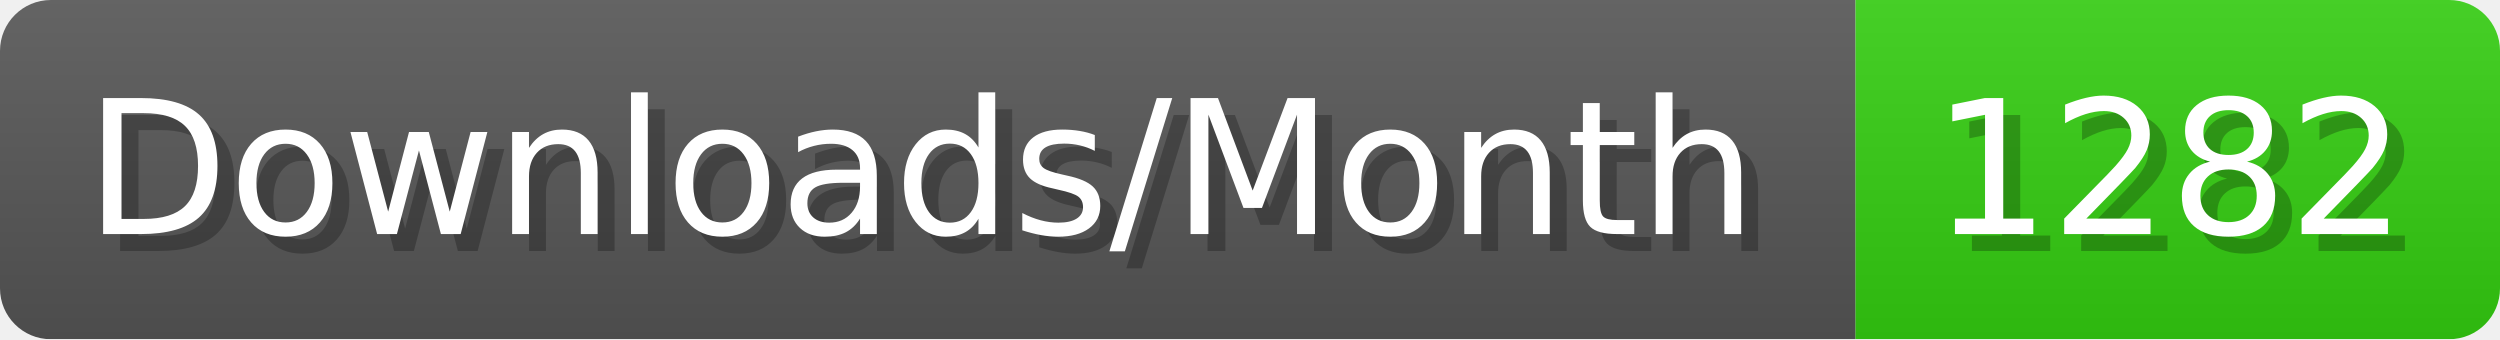
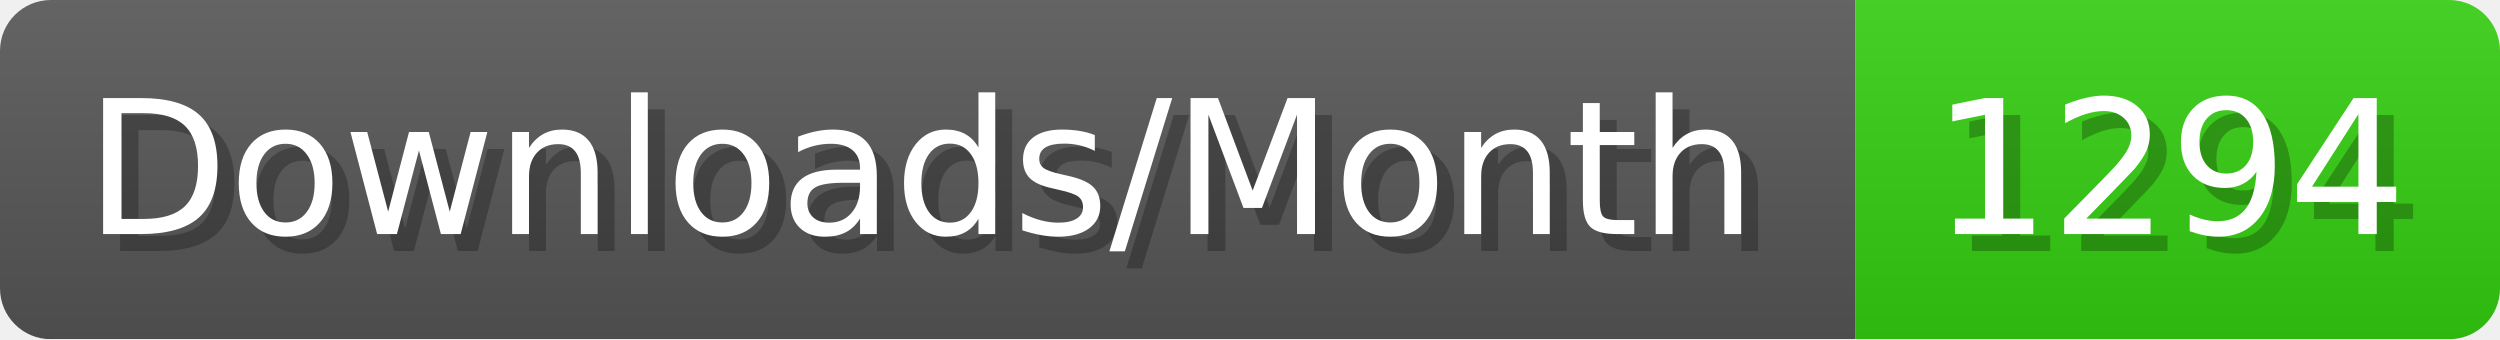
- <svg xmlns="http://www.w3.org/2000/svg" width="147.4" height="20" viewBox="0 0 1474 200" role="img" aria-label="Downloads/Month: 1282">
+ <svg xmlns="http://www.w3.org/2000/svg" width="147.4" height="20" viewBox="0 0 1474 200" role="img" aria-label="Downloads/Month: 1294">
  <linearGradient id="YlXUI" x2="0" y2="100%">
    <stop offset="0" stop-opacity=".1" stop-color="#EEE" />
    <stop offset="1" stop-opacity=".1" />
  </linearGradient>
  <mask id="JHhop">
    <rect width="1474" height="200" rx="30" fill="#FFF" />
  </mask>
  <g mask="url(#JHhop)">
    <rect width="1094" height="200" fill="#555" />
    <rect width="380" height="200" fill="#3C1" x="1094" />
    <rect width="1474" height="200" fill="url(#YlXUI)" />
  </g>
  <g aria-hidden="true" fill="#fff" text-anchor="start" font-family="Verdana,DejaVu Sans,sans-serif" font-size="110">
    <text x="60" y="148" textLength="994" fill="#000" opacity="0.25">Downloads/Month</text>
    <text x="50" y="138" textLength="994">Downloads/Month</text>
-     <text x="1149" y="148" textLength="280" fill="#000" opacity="0.25">1282</text>
-     <text x="1139" y="138" textLength="280">1282</text>
+     <text x="1149" y="148" textLength="280" fill="#000" opacity="0.25">1294</text>
+     <text x="1139" y="138" textLength="280">1294</text>
  </g>
</svg>
